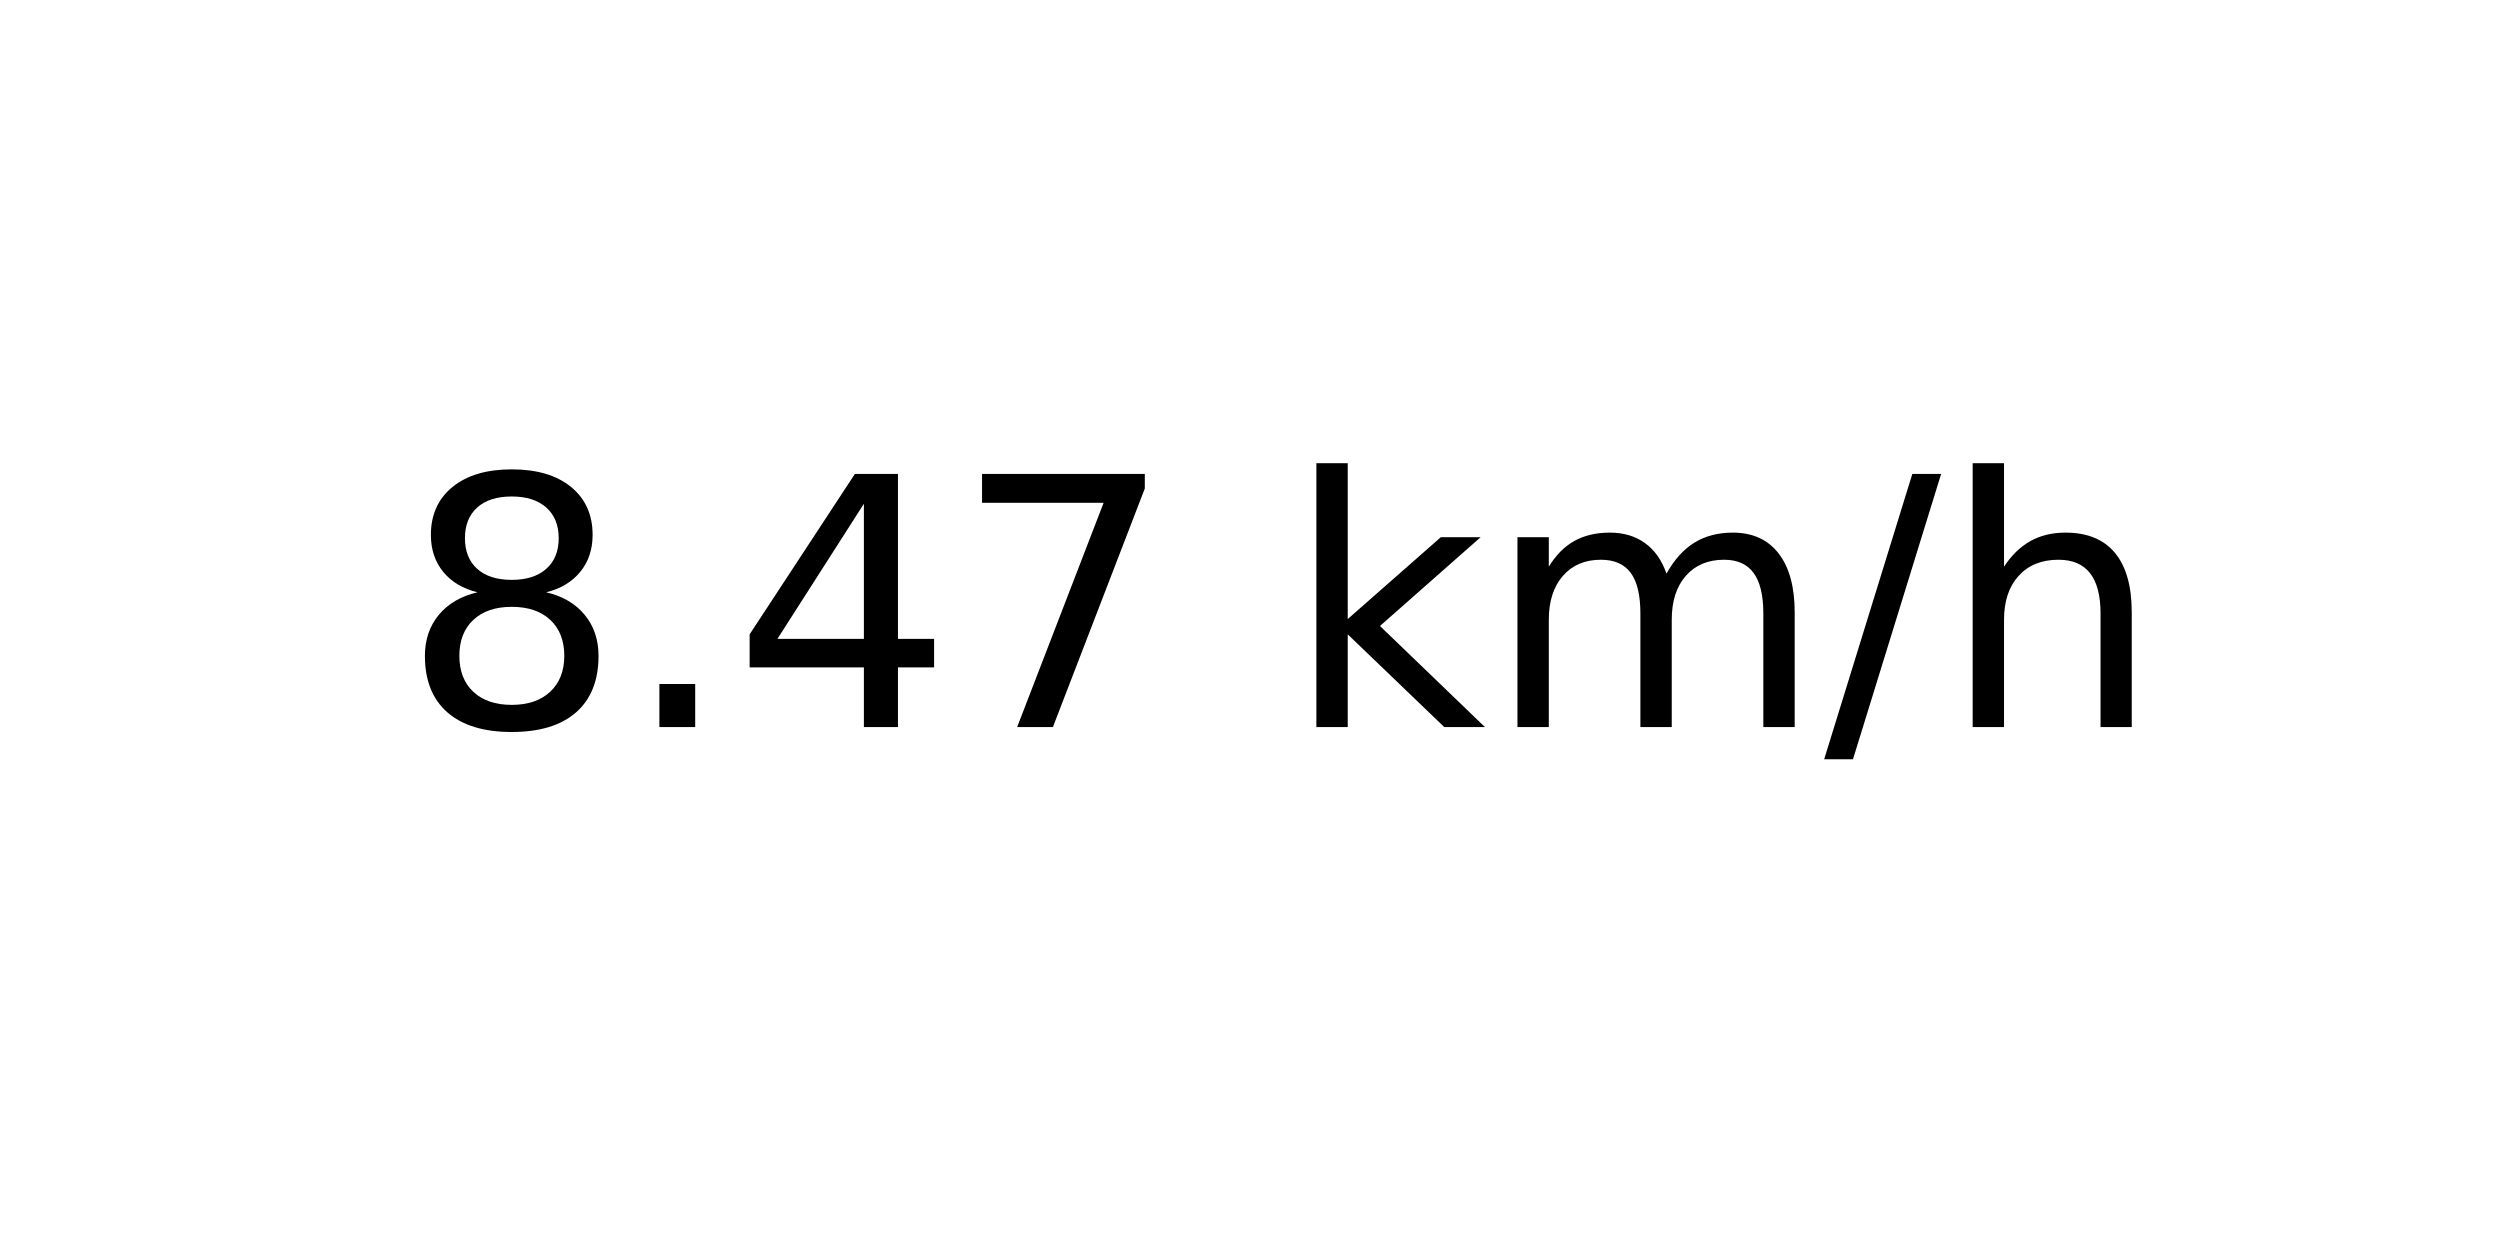
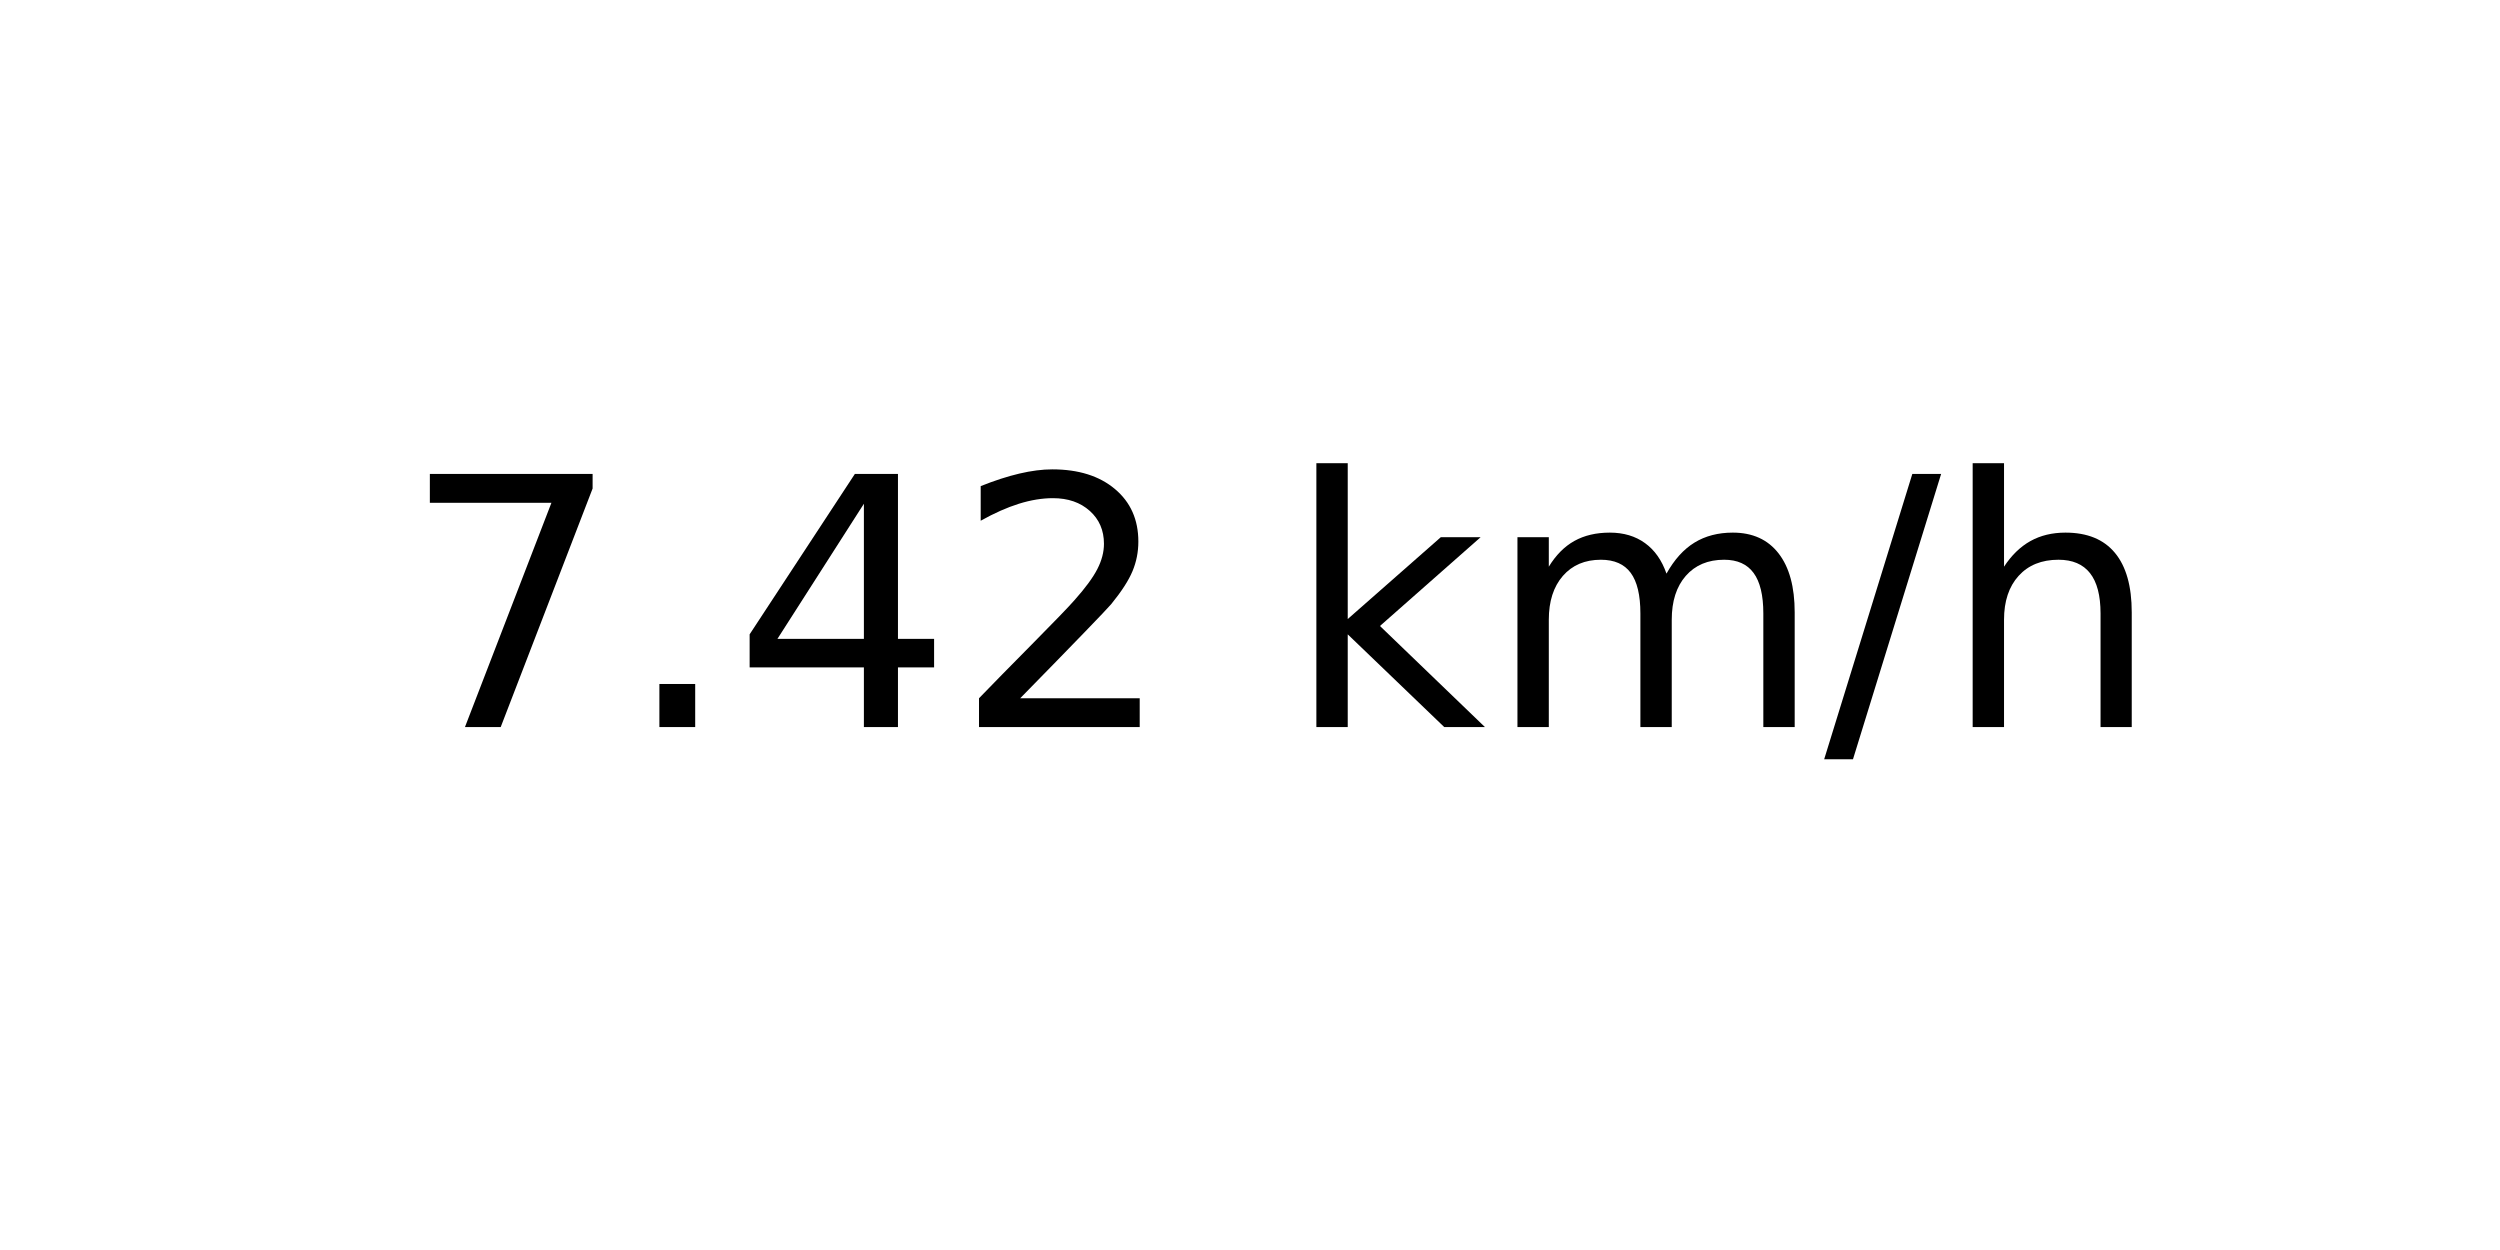
<svg xmlns="http://www.w3.org/2000/svg" xmlns:xlink="http://www.w3.org/1999/xlink" width="72pt" height="36pt" viewBox="0 0 72 36" version="1.1">
  <defs>
    <style type="text/css">*{stroke-linejoin: round; stroke-linecap: butt}</style>
  </defs>
  <g id="figure_1">
    <g id="axes_1">
      <g id="text_1">
        <g transform="translate(11.55937 20.93937) scale(0.1 -0.1)">
          <defs>
-             <path id="DejaVuSans-38" d="M 2034 2216  Q 1584 2216 1326 1975  Q 1069 1734 1069 1313  Q 1069 891 1326 650  Q 1584 409 2034 409  Q 2484 409 2743 651  Q 3003 894 3003 1313  Q 3003 1734 2745 1975  Q 2488 2216 2034 2216  z M 1403 2484  Q 997 2584 770 2862  Q 544 3141 544 3541  Q 544 4100 942 4425  Q 1341 4750 2034 4750  Q 2731 4750 3128 4425  Q 3525 4100 3525 3541  Q 3525 3141 3298 2862  Q 3072 2584 2669 2484  Q 3125 2378 3379 2068  Q 3634 1759 3634 1313  Q 3634 634 3220 271  Q 2806 -91 2034 -91  Q 1263 -91 848 271  Q 434 634 434 1313  Q 434 1759 690 2068  Q 947 2378 1403 2484  z M 1172 3481  Q 1172 3119 1398 2916  Q 1625 2713 2034 2713  Q 2441 2713 2670 2916  Q 2900 3119 2900 3481  Q 2900 3844 2670 4047  Q 2441 4250 2034 4250  Q 1625 4250 1398 4047  Q 1172 3844 1172 3481  z " transform="scale(0.015625)" />
+             <path id="DejaVuSans-37" d="M 525 4666  L 3525 4666  L 3525 4397  L 1831 0  L 1172 0  L 2766 4134  L 525 4134  L 525 4666  z " transform="scale(0.015625)" />
            <path id="DejaVuSans-2e" d="M 684 794  L 1344 794  L 1344 0  L 684 0  L 684 794  z " transform="scale(0.015625)" />
            <path id="DejaVuSans-34" d="M 2419 4116  L 825 1625  L 2419 1625  L 2419 4116  z M 2253 4666  L 3047 4666  L 3047 1625  L 3713 1625  L 3713 1100  L 3047 1100  L 3047 0  L 2419 0  L 2419 1100  L 313 1100  L 313 1709  L 2253 4666  z " transform="scale(0.015625)" />
-             <path id="DejaVuSans-37" d="M 525 4666  L 3525 4666  L 3525 4397  L 1831 0  L 1172 0  L 2766 4134  L 525 4134  L 525 4666  z " transform="scale(0.015625)" />
+             <path id="DejaVuSans-32" d="M 1228 531  L 3431 531  L 3431 0  L 469 0  L 469 531  Q 828 903 1448 1529  Q 2069 2156 2228 2338  Q 2531 2678 2651 2914  Q 2772 3150 2772 3378  Q 2772 3750 2511 3984  Q 2250 4219 1831 4219  Q 1534 4219 1204 4116  Q 875 4013 500 3803  L 500 4441  Q 881 4594 1212 4672  Q 1544 4750 1819 4750  Q 2544 4750 2975 4387  Q 3406 4025 3406 3419  Q 3406 3131 3298 2873  Q 3191 2616 2906 2266  Q 2828 2175 2409 1742  Q 1991 1309 1228 531  z " transform="scale(0.015625)" />
            <path id="DejaVuSans-20" transform="scale(0.015625)" />
            <path id="DejaVuSans-6b" d="M 581 4863  L 1159 4863  L 1159 1991  L 2875 3500  L 3609 3500  L 1753 1863  L 3688 0  L 2938 0  L 1159 1709  L 1159 0  L 581 0  L 581 4863  z " transform="scale(0.015625)" />
            <path id="DejaVuSans-6d" d="M 3328 2828  Q 3544 3216 3844 3400  Q 4144 3584 4550 3584  Q 5097 3584 5394 3201  Q 5691 2819 5691 2113  L 5691 0  L 5113 0  L 5113 2094  Q 5113 2597 4934 2840  Q 4756 3084 4391 3084  Q 3944 3084 3684 2787  Q 3425 2491 3425 1978  L 3425 0  L 2847 0  L 2847 2094  Q 2847 2600 2669 2842  Q 2491 3084 2119 3084  Q 1678 3084 1418 2786  Q 1159 2488 1159 1978  L 1159 0  L 581 0  L 581 3500  L 1159 3500  L 1159 2956  Q 1356 3278 1631 3431  Q 1906 3584 2284 3584  Q 2666 3584 2933 3390  Q 3200 3197 3328 2828  z " transform="scale(0.015625)" />
            <path id="DejaVuSans-2f" d="M 1625 4666  L 2156 4666  L 531 -594  L 0 -594  L 1625 4666  z " transform="scale(0.015625)" />
            <path id="DejaVuSans-68" d="M 3513 2113  L 3513 0  L 2938 0  L 2938 2094  Q 2938 2591 2744 2837  Q 2550 3084 2163 3084  Q 1697 3084 1428 2787  Q 1159 2491 1159 1978  L 1159 0  L 581 0  L 581 4863  L 1159 4863  L 1159 2956  Q 1366 3272 1645 3428  Q 1925 3584 2291 3584  Q 2894 3584 3203 3211  Q 3513 2838 3513 2113  z " transform="scale(0.015625)" />
          </defs>
-           <use xlink:href="#DejaVuSans-38" />
+           <use xlink:href="#DejaVuSans-37" />
          <use xlink:href="#DejaVuSans-2e" x="63.623" />
          <use xlink:href="#DejaVuSans-34" x="95.41" />
-           <use xlink:href="#DejaVuSans-37" x="159.033" />
+           <use xlink:href="#DejaVuSans-32" x="159.033" />
          <use xlink:href="#DejaVuSans-20" x="222.656" />
          <use xlink:href="#DejaVuSans-6b" x="254.443" />
          <use xlink:href="#DejaVuSans-6d" x="312.354" />
          <use xlink:href="#DejaVuSans-2f" x="409.766" />
          <use xlink:href="#DejaVuSans-68" x="443.457" />
        </g>
      </g>
    </g>
  </g>
</svg>
